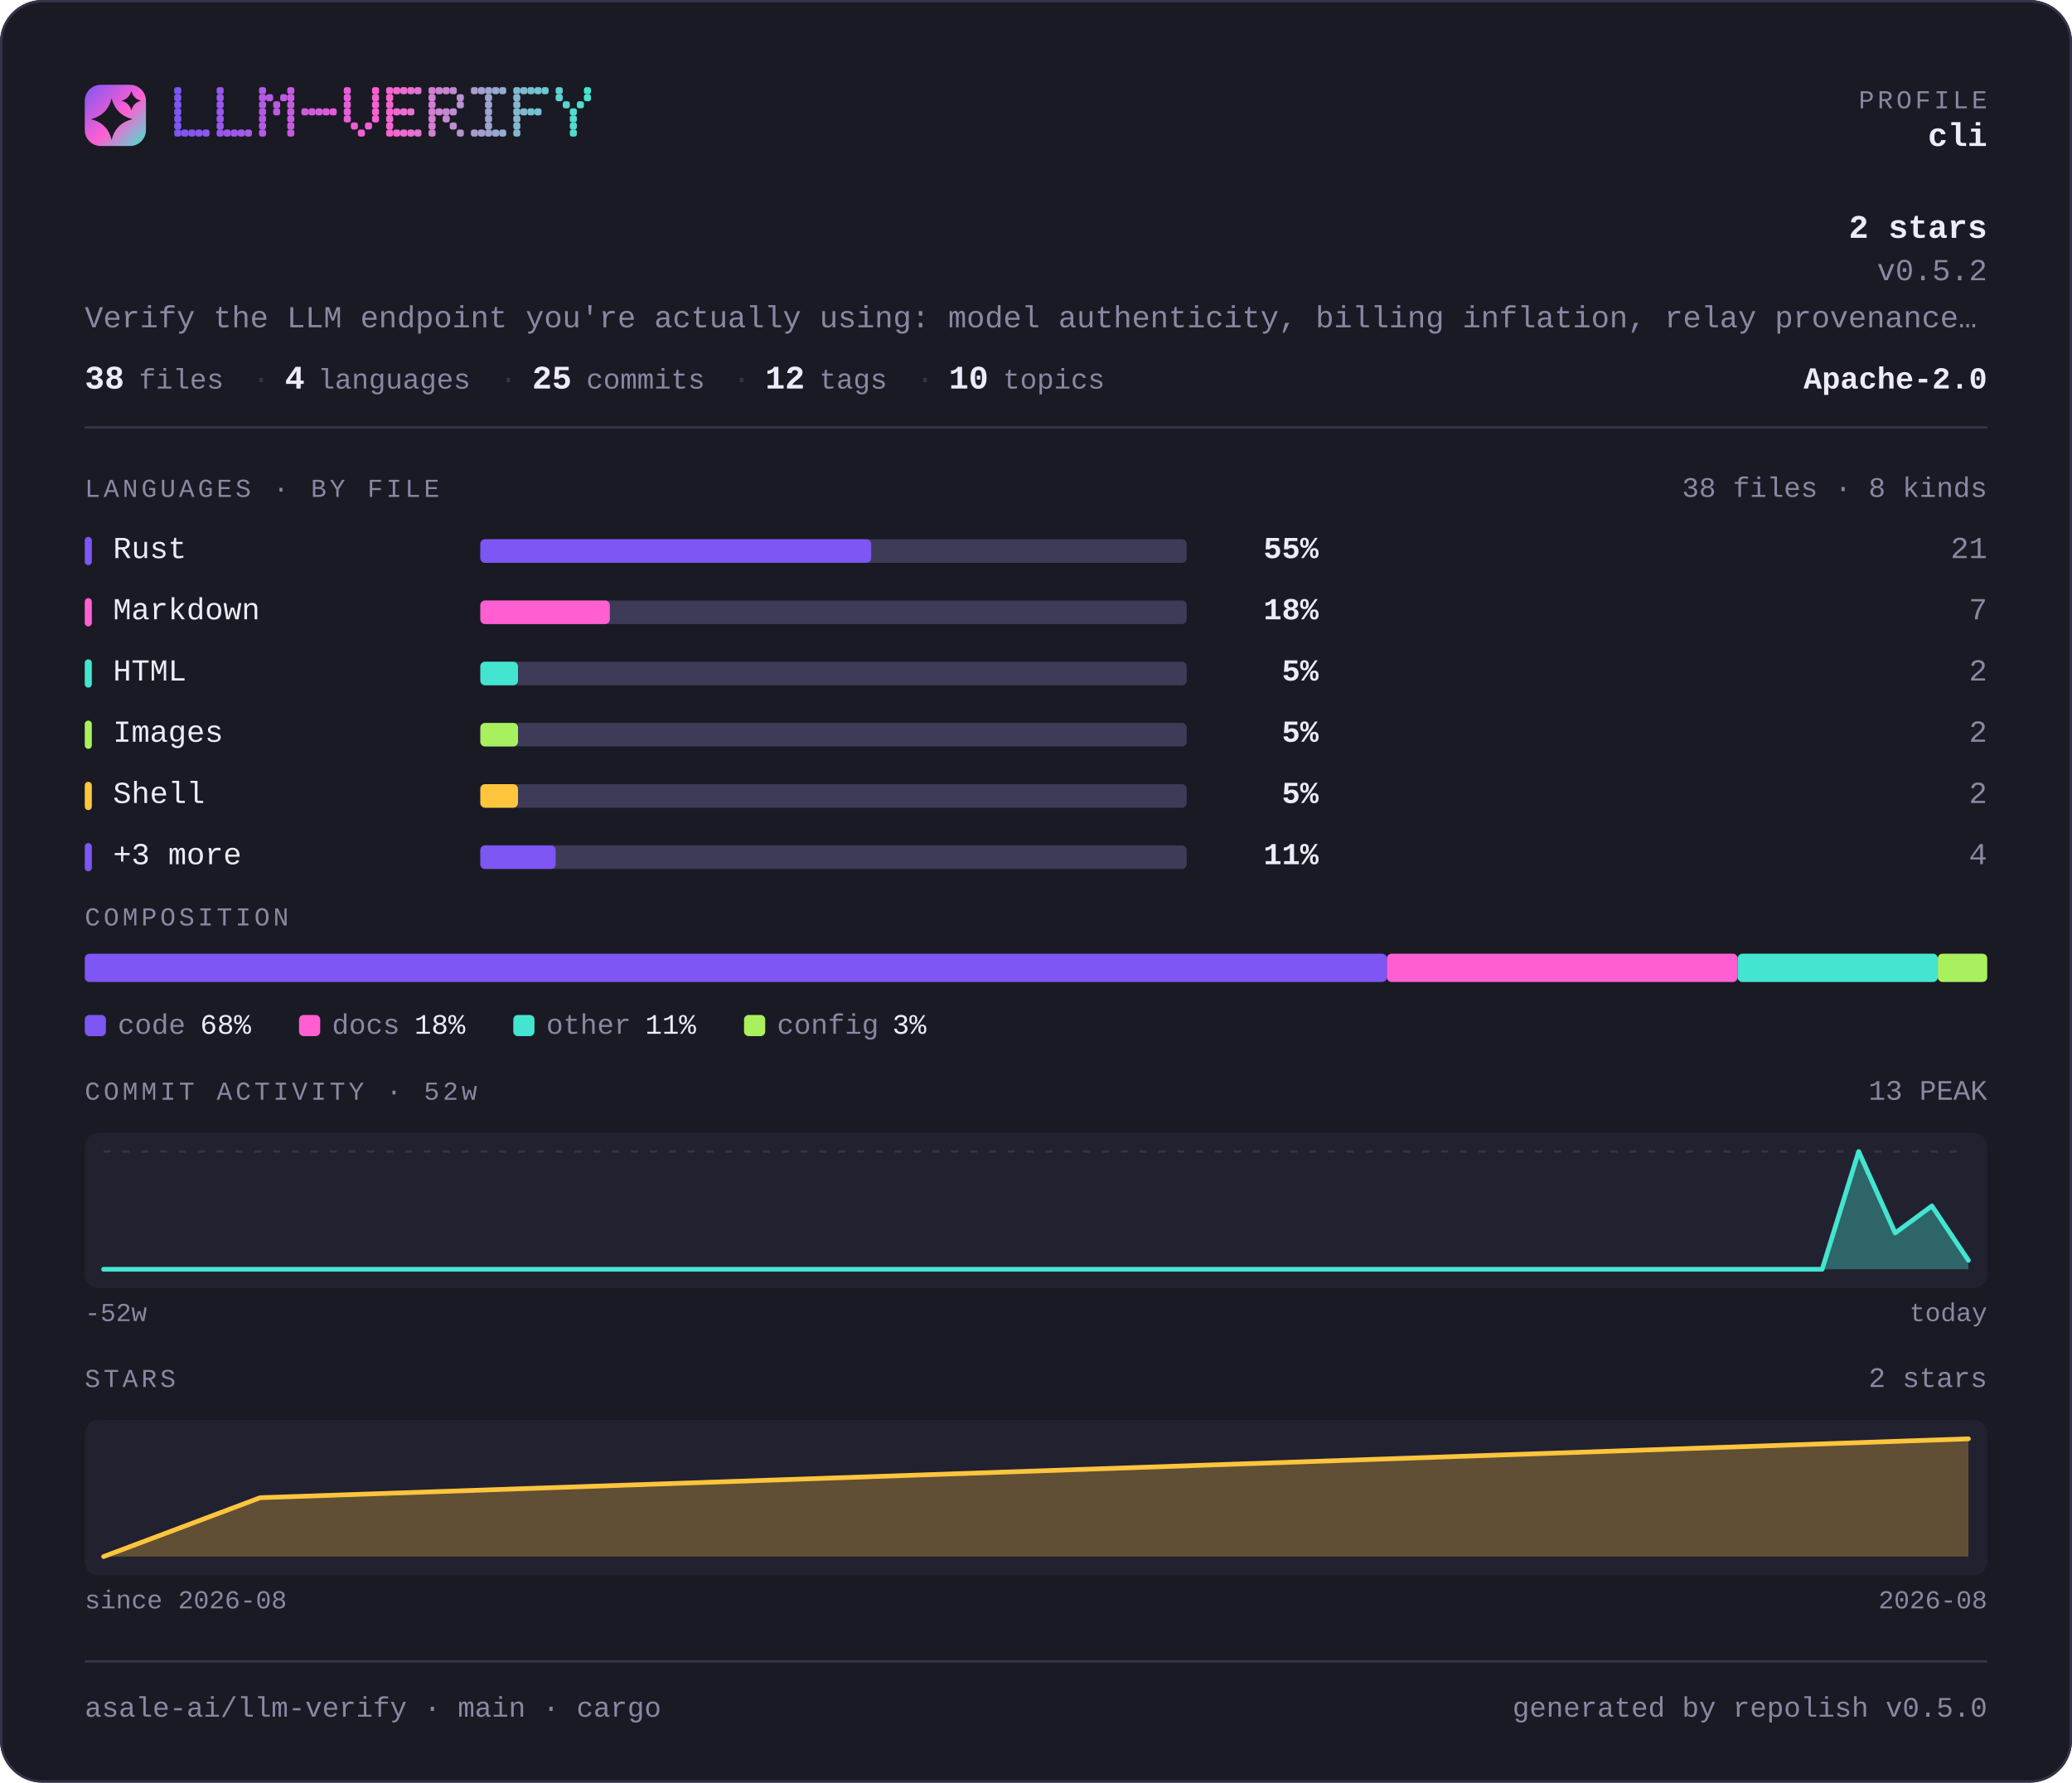
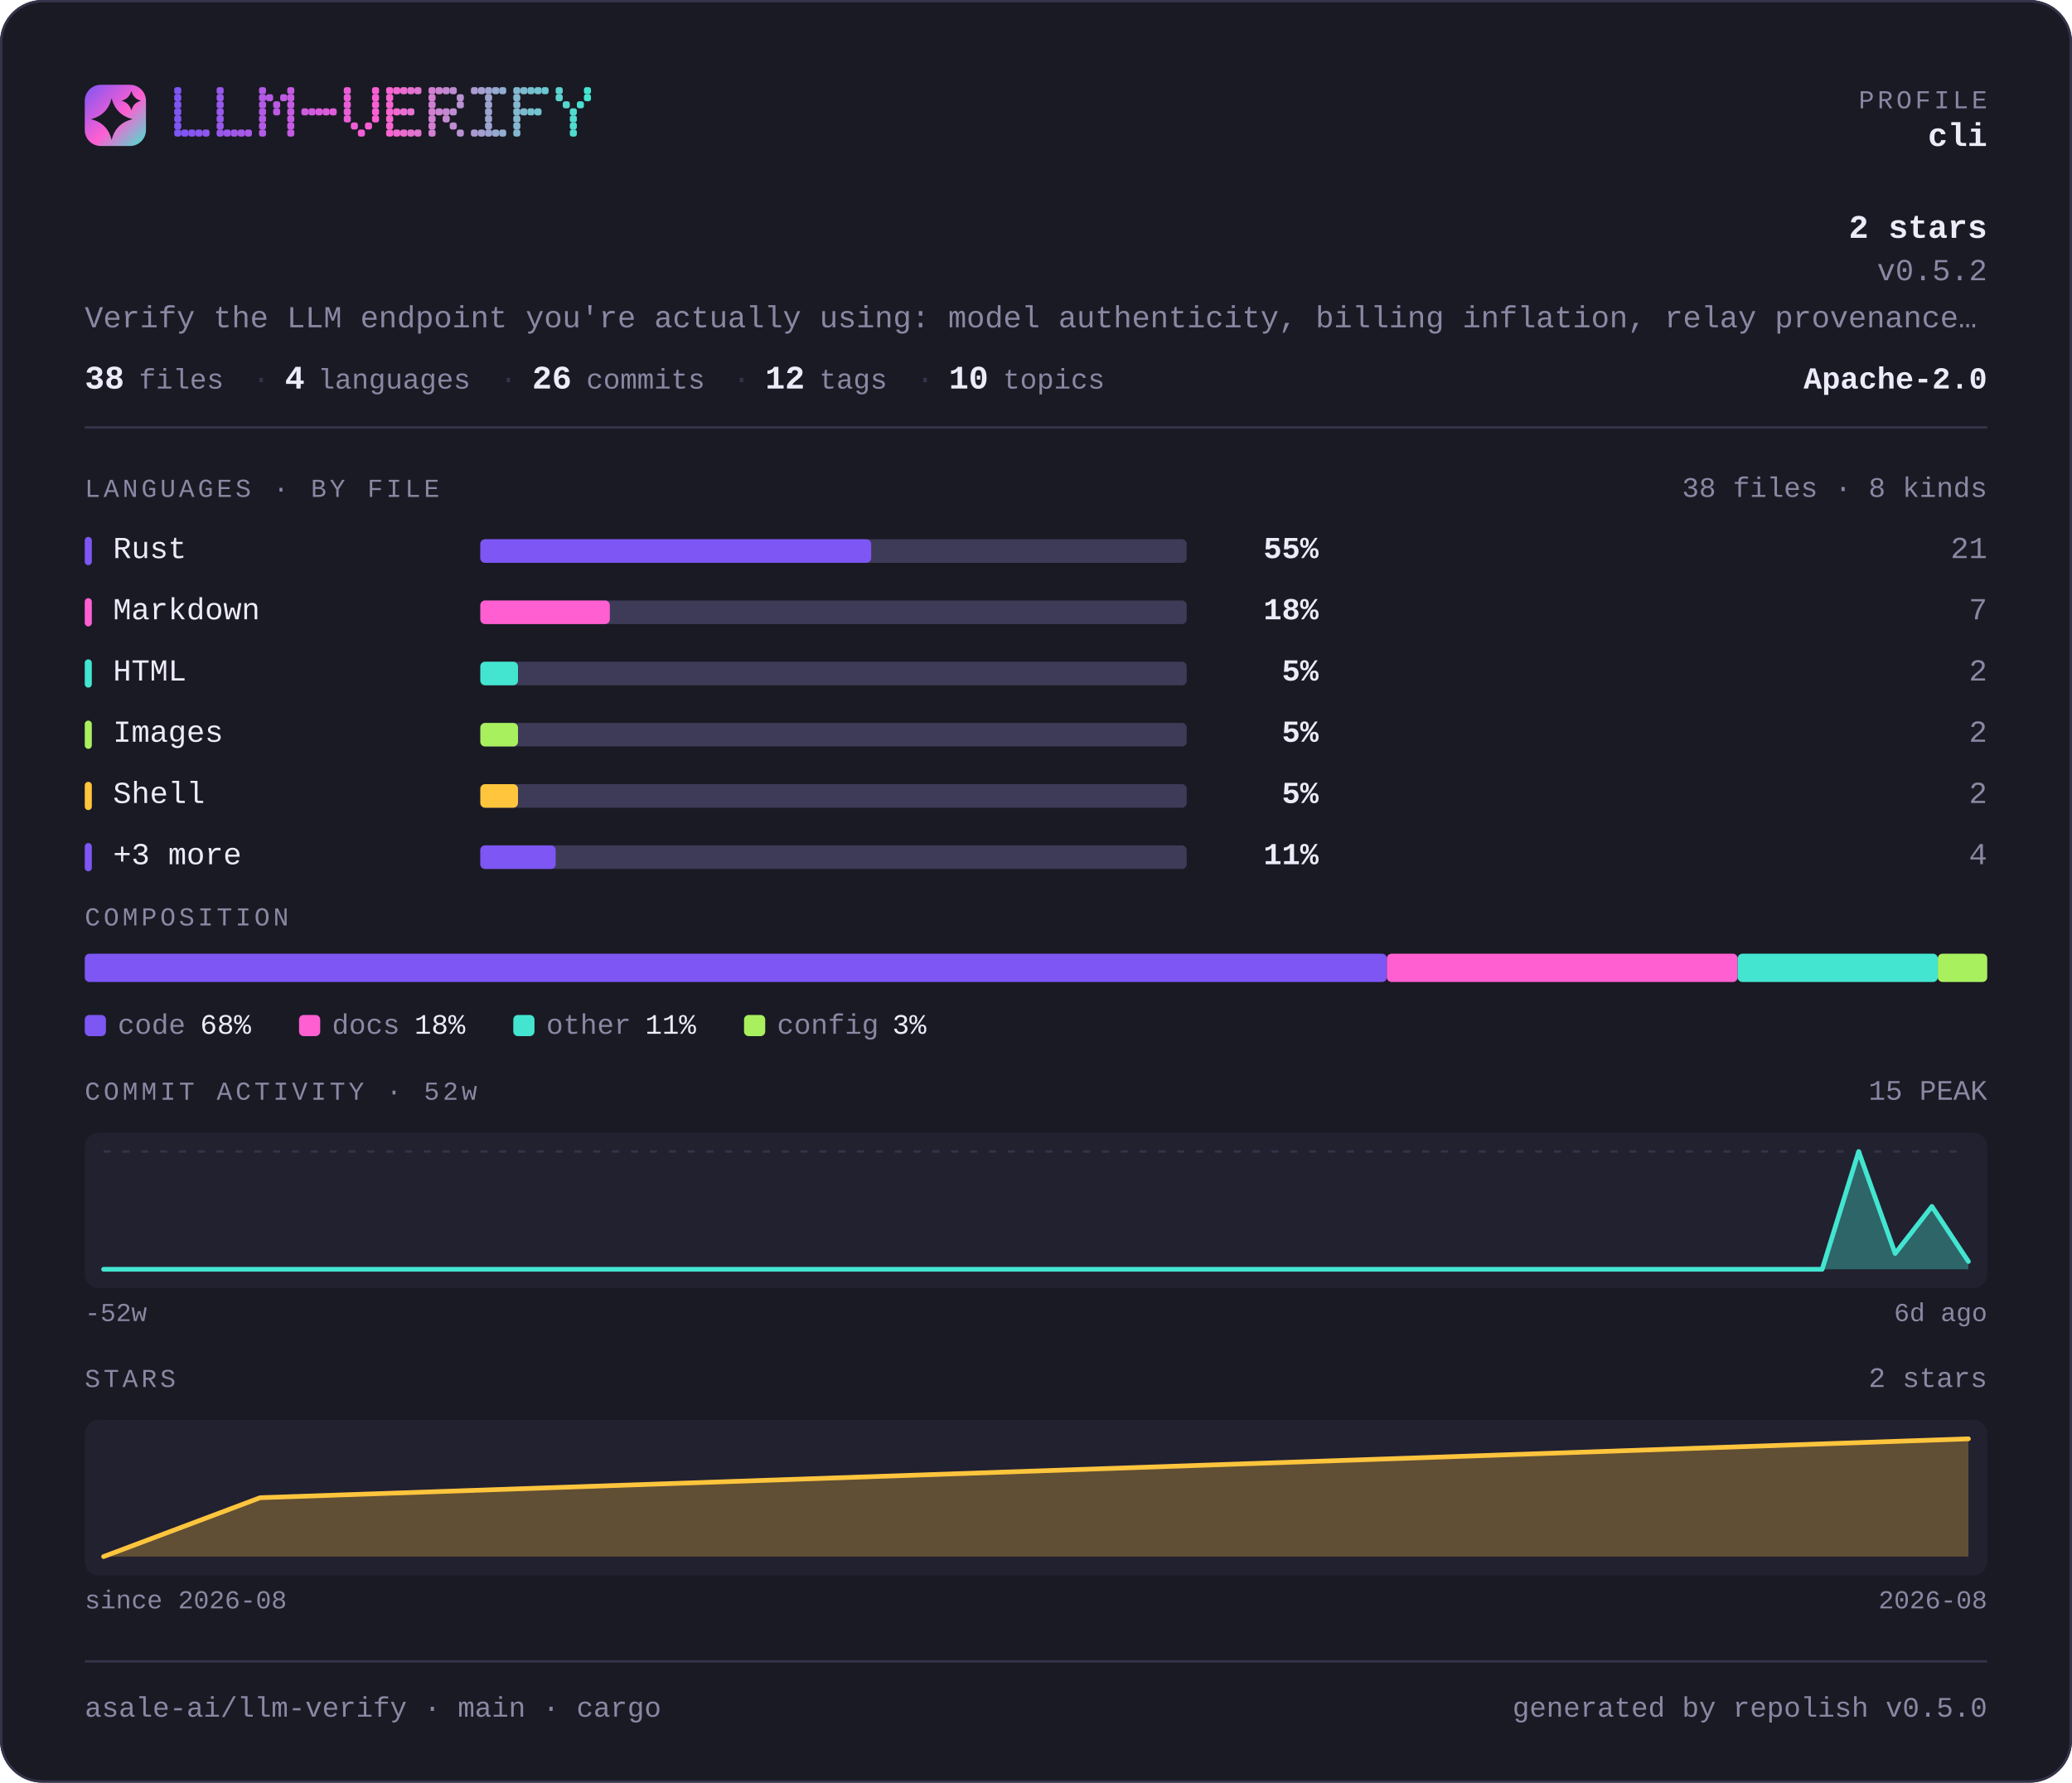
<svg xmlns="http://www.w3.org/2000/svg" width="880" height="757" viewBox="0 0 880 757" lang="en" role="img" aria-label="asale-ai/llm-verify — repository overview">
  <defs>
    <linearGradient id="brand" x1="0" y1="0" x2="1" y2="1">
      <stop offset="0" stop-color="#7d56f4" />
      <stop offset="0.55" stop-color="#ff5fd1" />
      <stop offset="1" stop-color="#43e5d0" />
    </linearGradient>
  </defs>
  <style>
    .t { font-family: ui-monospace, SFMono-Regular, "SF Mono", Menlo, Consolas, "Liberation Mono", "Noto Sans Mono CJK SC", "Noto Sans Mono CJK JP", "Microsoft YaHei", "Hiragino Sans", "Yu Gothic", monospace; }
  </style>
  <rect x="0" y="0" width="880" height="757" rx="18.0" fill="#1a1a24" />
  <rect x="0.5" y="0.5" width="879" height="756" rx="17.5" fill="none" stroke="#35334a" />
  <rect x="36" y="36" width="26" height="26" rx="6.8" fill="url(#brand)" />
  <path d="M47.4 41.7Q49.2 48.8 56.3 50.6Q49.2 52.3 47.4 59.4Q45.7 52.3 38.6 50.6Q45.7 48.8 47.4 41.7Z" fill="#1a1a24" />
  <path d="M55.8 38.6Q56.6 41.9 59.9 42.8Q56.6 43.6 55.8 46.9Q54.9 43.6 51.6 42.8Q54.9 41.9 55.8 38.6Z" fill="#1a1a24" />
  <g fill="#7d56f4">
    <rect x="74" y="37" width="3" height="3" rx="1" />
    <rect x="74" y="40" width="3" height="3" rx="1" />
    <rect x="74" y="43" width="3" height="3" rx="1" />
    <rect x="74" y="46" width="3" height="3" rx="1" />
    <rect x="74" y="49" width="3" height="3" rx="1" />
    <rect x="74" y="52" width="3" height="3" rx="1" />
    <rect x="74" y="55" width="3" height="3" rx="1" />
  </g>
  <g fill="#8156f3">
    <rect x="77" y="55" width="3" height="3" rx="1" />
  </g>
  <g fill="#8657f2">
    <rect x="80" y="55" width="3" height="3" rx="1" />
  </g>
  <g fill="#8a57f0">
    <rect x="83" y="55" width="3" height="3" rx="1" />
  </g>
  <g fill="#8f57ef">
    <rect x="86" y="55" width="3" height="3" rx="1" />
  </g>
  <g fill="#9858ed">
    <rect x="92" y="37" width="3" height="3" rx="1" />
    <rect x="92" y="40" width="3" height="3" rx="1" />
    <rect x="92" y="43" width="3" height="3" rx="1" />
    <rect x="92" y="46" width="3" height="3" rx="1" />
    <rect x="92" y="49" width="3" height="3" rx="1" />
    <rect x="92" y="52" width="3" height="3" rx="1" />
    <rect x="92" y="55" width="3" height="3" rx="1" />
  </g>
  <g fill="#9c58ec">
    <rect x="95" y="55" width="3" height="3" rx="1" />
  </g>
  <g fill="#a158ea">
    <rect x="98" y="55" width="3" height="3" rx="1" />
  </g>
  <g fill="#a559e9">
    <rect x="101" y="55" width="3" height="3" rx="1" />
  </g>
  <g fill="#aa59e8">
    <rect x="104" y="55" width="3" height="3" rx="1" />
  </g>
  <g fill="#b35ae6">
    <rect x="110" y="37" width="3" height="3" rx="1" />
    <rect x="110" y="40" width="3" height="3" rx="1" />
    <rect x="110" y="43" width="3" height="3" rx="1" />
    <rect x="110" y="46" width="3" height="3" rx="1" />
    <rect x="110" y="49" width="3" height="3" rx="1" />
    <rect x="110" y="52" width="3" height="3" rx="1" />
    <rect x="110" y="55" width="3" height="3" rx="1" />
  </g>
  <g fill="#b75ae4">
    <rect x="113" y="40" width="3" height="3" rx="1" />
  </g>
  <g fill="#bc5ae3">
    <rect x="116" y="43" width="3" height="3" rx="1" />
    <rect x="116" y="46" width="3" height="3" rx="1" />
  </g>
  <g fill="#c05be2">
    <rect x="119" y="40" width="3" height="3" rx="1" />
  </g>
  <g fill="#c55be1">
    <rect x="122" y="37" width="3" height="3" rx="1" />
    <rect x="122" y="40" width="3" height="3" rx="1" />
    <rect x="122" y="43" width="3" height="3" rx="1" />
    <rect x="122" y="46" width="3" height="3" rx="1" />
    <rect x="122" y="49" width="3" height="3" rx="1" />
    <rect x="122" y="52" width="3" height="3" rx="1" />
    <rect x="122" y="55" width="3" height="3" rx="1" />
  </g>
  <g fill="#ce5cde">
    <rect x="128" y="46" width="3" height="3" rx="1" />
  </g>
  <g fill="#d25cdd">
    <rect x="131" y="46" width="3" height="3" rx="1" />
  </g>
  <g fill="#d75cdc">
    <rect x="134" y="46" width="3" height="3" rx="1" />
  </g>
  <g fill="#db5ddb">
    <rect x="137" y="46" width="3" height="3" rx="1" />
  </g>
  <g fill="#e05dd9">
    <rect x="140" y="46" width="3" height="3" rx="1" />
  </g>
  <g fill="#e95dd7">
    <rect x="146" y="37" width="3" height="3" rx="1" />
    <rect x="146" y="40" width="3" height="3" rx="1" />
    <rect x="146" y="43" width="3" height="3" rx="1" />
    <rect x="146" y="46" width="3" height="3" rx="1" />
    <rect x="146" y="49" width="3" height="3" rx="1" />
  </g>
  <g fill="#ed5ed6">
    <rect x="149" y="52" width="3" height="3" rx="1" />
  </g>
  <g fill="#f25ed5">
    <rect x="152" y="55" width="3" height="3" rx="1" />
  </g>
  <g fill="#f65ed3">
    <rect x="155" y="52" width="3" height="3" rx="1" />
  </g>
  <g fill="#fb5fd2">
    <rect x="158" y="37" width="3" height="3" rx="1" />
    <rect x="158" y="40" width="3" height="3" rx="1" />
    <rect x="158" y="43" width="3" height="3" rx="1" />
    <rect x="158" y="46" width="3" height="3" rx="1" />
    <rect x="158" y="49" width="3" height="3" rx="1" />
  </g>
  <g fill="#f964d1">
    <rect x="164" y="37" width="3" height="3" rx="1" />
    <rect x="164" y="40" width="3" height="3" rx="1" />
    <rect x="164" y="43" width="3" height="3" rx="1" />
    <rect x="164" y="46" width="3" height="3" rx="1" />
    <rect x="164" y="49" width="3" height="3" rx="1" />
    <rect x="164" y="52" width="3" height="3" rx="1" />
    <rect x="164" y="55" width="3" height="3" rx="1" />
  </g>
  <g fill="#f268d1">
    <rect x="167" y="37" width="3" height="3" rx="1" />
    <rect x="167" y="46" width="3" height="3" rx="1" />
    <rect x="167" y="55" width="3" height="3" rx="1" />
  </g>
  <g fill="#ec6dd1">
    <rect x="170" y="37" width="3" height="3" rx="1" />
    <rect x="170" y="46" width="3" height="3" rx="1" />
    <rect x="170" y="55" width="3" height="3" rx="1" />
  </g>
  <g fill="#e571d1">
    <rect x="173" y="37" width="3" height="3" rx="1" />
    <rect x="173" y="46" width="3" height="3" rx="1" />
    <rect x="173" y="55" width="3" height="3" rx="1" />
  </g>
  <g fill="#df76d1">
    <rect x="176" y="37" width="3" height="3" rx="1" />
    <rect x="176" y="55" width="3" height="3" rx="1" />
  </g>
  <g fill="#d27fd1">
    <rect x="182" y="37" width="3" height="3" rx="1" />
    <rect x="182" y="40" width="3" height="3" rx="1" />
    <rect x="182" y="43" width="3" height="3" rx="1" />
    <rect x="182" y="46" width="3" height="3" rx="1" />
    <rect x="182" y="49" width="3" height="3" rx="1" />
    <rect x="182" y="52" width="3" height="3" rx="1" />
    <rect x="182" y="55" width="3" height="3" rx="1" />
  </g>
  <g fill="#cb84d1">
    <rect x="185" y="37" width="3" height="3" rx="1" />
    <rect x="185" y="46" width="3" height="3" rx="1" />
  </g>
  <g fill="#c589d1">
    <rect x="188" y="37" width="3" height="3" rx="1" />
    <rect x="188" y="46" width="3" height="3" rx="1" />
    <rect x="188" y="49" width="3" height="3" rx="1" />
  </g>
  <g fill="#be8dd1">
    <rect x="191" y="37" width="3" height="3" rx="1" />
    <rect x="191" y="46" width="3" height="3" rx="1" />
    <rect x="191" y="52" width="3" height="3" rx="1" />
  </g>
  <g fill="#b892d1">
    <rect x="194" y="40" width="3" height="3" rx="1" />
    <rect x="194" y="43" width="3" height="3" rx="1" />
    <rect x="194" y="55" width="3" height="3" rx="1" />
  </g>
  <g fill="#ab9bd1">
    <rect x="200" y="37" width="3" height="3" rx="1" />
    <rect x="200" y="55" width="3" height="3" rx="1" />
  </g>
  <g fill="#a4a0d1">
    <rect x="203" y="37" width="3" height="3" rx="1" />
    <rect x="203" y="55" width="3" height="3" rx="1" />
  </g>
  <g fill="#9ea4d0">
    <rect x="206" y="37" width="3" height="3" rx="1" />
    <rect x="206" y="40" width="3" height="3" rx="1" />
    <rect x="206" y="43" width="3" height="3" rx="1" />
    <rect x="206" y="46" width="3" height="3" rx="1" />
    <rect x="206" y="49" width="3" height="3" rx="1" />
    <rect x="206" y="52" width="3" height="3" rx="1" />
    <rect x="206" y="55" width="3" height="3" rx="1" />
  </g>
  <g fill="#97a9d0">
    <rect x="209" y="37" width="3" height="3" rx="1" />
    <rect x="209" y="55" width="3" height="3" rx="1" />
  </g>
  <g fill="#91aed0">
    <rect x="212" y="37" width="3" height="3" rx="1" />
    <rect x="212" y="55" width="3" height="3" rx="1" />
  </g>
  <g fill="#84b7d0">
    <rect x="218" y="37" width="3" height="3" rx="1" />
    <rect x="218" y="40" width="3" height="3" rx="1" />
    <rect x="218" y="43" width="3" height="3" rx="1" />
    <rect x="218" y="46" width="3" height="3" rx="1" />
    <rect x="218" y="49" width="3" height="3" rx="1" />
    <rect x="218" y="52" width="3" height="3" rx="1" />
    <rect x="218" y="55" width="3" height="3" rx="1" />
  </g>
  <g fill="#7dbbd0">
    <rect x="221" y="37" width="3" height="3" rx="1" />
    <rect x="221" y="46" width="3" height="3" rx="1" />
  </g>
  <g fill="#77c0d0">
    <rect x="224" y="37" width="3" height="3" rx="1" />
    <rect x="224" y="46" width="3" height="3" rx="1" />
  </g>
  <g fill="#70c5d0">
    <rect x="227" y="37" width="3" height="3" rx="1" />
    <rect x="227" y="46" width="3" height="3" rx="1" />
  </g>
  <g fill="#6ac9d0">
    <rect x="230" y="37" width="3" height="3" rx="1" />
  </g>
  <g fill="#5dd3d0">
    <rect x="236" y="37" width="3" height="3" rx="1" />
    <rect x="236" y="40" width="3" height="3" rx="1" />
  </g>
  <g fill="#56d7d0">
    <rect x="239" y="43" width="3" height="3" rx="1" />
  </g>
  <g fill="#50dcd0">
    <rect x="242" y="46" width="3" height="3" rx="1" />
    <rect x="242" y="49" width="3" height="3" rx="1" />
    <rect x="242" y="52" width="3" height="3" rx="1" />
    <rect x="242" y="55" width="3" height="3" rx="1" />
  </g>
  <g fill="#49e0d0">
    <rect x="245" y="43" width="3" height="3" rx="1" />
  </g>
  <g fill="#43e5d0">
    <rect x="248" y="37" width="3" height="3" rx="1" />
    <rect x="248" y="40" width="3" height="3" rx="1" />
  </g>
  <text class="t" x="844" y="46" font-size="11" fill="#8b87a3" text-anchor="end" letter-spacing="1.4">PROFILE</text>
  <text class="t" x="844" y="62" font-size="14" fill="#edebfa" text-anchor="end" font-weight="700">cli</text>
  <text class="t" x="844" y="101" font-size="14" fill="#edebfa" text-anchor="end" font-weight="700">2 stars</text>
  <text class="t" x="844" y="119" font-size="13" fill="#8b87a3" text-anchor="end">v0.5.2</text>
  <text class="t" x="36" y="139" font-size="13" fill="#8b87a3" text-anchor="start">Verify the LLM endpoint you're actually using: model authenticity, billing inflation, relay provenance…</text>
  <text class="t" x="36" y="165" font-size="14" fill="#edebfa" text-anchor="start" font-weight="700">38</text>
  <text class="t" x="59" y="165" font-size="12" fill="#8b87a3" text-anchor="start">files</text>
  <text class="t" x="107" y="165" font-size="13" fill="#35334a" text-anchor="start">·</text>
  <text class="t" x="121" y="165" font-size="14" fill="#edebfa" text-anchor="start" font-weight="700">4</text>
  <text class="t" x="135" y="165" font-size="12" fill="#8b87a3" text-anchor="start">languages</text>
  <text class="t" x="212" y="165" font-size="13" fill="#35334a" text-anchor="start">·</text>
-   <text class="t" x="226" y="165" font-size="14" fill="#edebfa" text-anchor="start" font-weight="700">25</text>
+   <text class="t" x="226" y="165" font-size="14" fill="#edebfa" text-anchor="start" font-weight="700">26</text>
  <text class="t" x="249" y="165" font-size="12" fill="#8b87a3" text-anchor="start">commits</text>
  <text class="t" x="311" y="165" font-size="13" fill="#35334a" text-anchor="start">·</text>
  <text class="t" x="325" y="165" font-size="14" fill="#edebfa" text-anchor="start" font-weight="700">12</text>
  <text class="t" x="348" y="165" font-size="12" fill="#8b87a3" text-anchor="start">tags</text>
  <text class="t" x="389" y="165" font-size="13" fill="#35334a" text-anchor="start">·</text>
  <text class="t" x="403" y="165" font-size="14" fill="#edebfa" text-anchor="start" font-weight="700">10</text>
  <text class="t" x="426" y="165" font-size="12" fill="#8b87a3" text-anchor="start">topics</text>
  <text class="t" x="844" y="165" font-size="13" fill="#edebfa" text-anchor="end" font-weight="700">Apache-2.0</text>
  <rect x="36" y="181" width="808" height="1" fill="#35334a" />
  <text class="t" x="36" y="211" font-size="11" fill="#8b87a3" text-anchor="start" letter-spacing="1.4">LANGUAGES · BY FILE</text>
  <text class="t" x="844" y="211" font-size="12" fill="#8b87a3" text-anchor="end">38 files · 8 kinds</text>
  <rect x="36" y="228" width="3" height="12" rx="1.5" fill="#7d56f4" />
  <text class="t" x="48" y="237" font-size="13" fill="#edebfa" text-anchor="start">Rust</text>
  <rect x="204" y="229" width="300" height="10" rx="2.0" fill="#3e3b58" />
  <rect x="204" y="229" width="166" height="10" rx="2.0" fill="#7d56f4" />
  <text class="t" x="560" y="237" font-size="13" fill="#edebfa" text-anchor="end" font-weight="700">55%</text>
  <text class="t" x="844" y="237" font-size="13" fill="#8b87a3" text-anchor="end">21</text>
  <rect x="36" y="254" width="3" height="12" rx="1.5" fill="#ff5fd1" />
  <text class="t" x="48" y="263" font-size="13" fill="#edebfa" text-anchor="start">Markdown</text>
  <rect x="204" y="255" width="300" height="10" rx="2.0" fill="#3e3b58" />
  <rect x="204" y="255" width="55" height="10" rx="2.0" fill="#ff5fd1" />
  <text class="t" x="560" y="263" font-size="13" fill="#edebfa" text-anchor="end" font-weight="700">18%</text>
  <text class="t" x="844" y="263" font-size="13" fill="#8b87a3" text-anchor="end">7</text>
  <rect x="36" y="280" width="3" height="12" rx="1.5" fill="#43e5d0" />
  <text class="t" x="48" y="289" font-size="13" fill="#edebfa" text-anchor="start">HTML</text>
  <rect x="204" y="281" width="300" height="10" rx="2.0" fill="#3e3b58" />
  <rect x="204" y="281" width="16" height="10" rx="2.0" fill="#43e5d0" />
  <text class="t" x="560" y="289" font-size="13" fill="#edebfa" text-anchor="end" font-weight="700">5%</text>
  <text class="t" x="844" y="289" font-size="13" fill="#8b87a3" text-anchor="end">2</text>
  <rect x="36" y="306" width="3" height="12" rx="1.5" fill="#a9f05f" />
  <text class="t" x="48" y="315" font-size="13" fill="#edebfa" text-anchor="start">Images</text>
  <rect x="204" y="307" width="300" height="10" rx="2.0" fill="#3e3b58" />
  <rect x="204" y="307" width="16" height="10" rx="2.0" fill="#a9f05f" />
  <text class="t" x="560" y="315" font-size="13" fill="#edebfa" text-anchor="end" font-weight="700">5%</text>
  <text class="t" x="844" y="315" font-size="13" fill="#8b87a3" text-anchor="end">2</text>
  <rect x="36" y="332" width="3" height="12" rx="1.5" fill="#ffc53d" />
  <text class="t" x="48" y="341" font-size="13" fill="#edebfa" text-anchor="start">Shell</text>
  <rect x="204" y="333" width="300" height="10" rx="2.0" fill="#3e3b58" />
  <rect x="204" y="333" width="16" height="10" rx="2.0" fill="#ffc53d" />
  <text class="t" x="560" y="341" font-size="13" fill="#edebfa" text-anchor="end" font-weight="700">5%</text>
  <text class="t" x="844" y="341" font-size="13" fill="#8b87a3" text-anchor="end">2</text>
  <rect x="36" y="358" width="3" height="12" rx="1.5" fill="#7d56f4" />
  <text class="t" x="48" y="367" font-size="13" fill="#edebfa" text-anchor="start">+3 more</text>
  <rect x="204" y="359" width="300" height="10" rx="2.0" fill="#3e3b58" />
  <rect x="204" y="359" width="32" height="10" rx="2.0" fill="#7d56f4" />
  <text class="t" x="560" y="367" font-size="13" fill="#edebfa" text-anchor="end" font-weight="700">11%</text>
  <text class="t" x="844" y="367" font-size="13" fill="#8b87a3" text-anchor="end">4</text>
  <text class="t" x="36" y="393" font-size="11" fill="#8b87a3" text-anchor="start" letter-spacing="1.4">COMPOSITION</text>
  <rect x="36" y="405" width="553" height="12" rx="2.0" fill="#7d56f4" />
  <rect x="589" y="405" width="149" height="12" rx="2.0" fill="#ff5fd1" />
  <rect x="738" y="405" width="85" height="12" rx="2.0" fill="#43e5d0" />
  <rect x="823" y="405" width="21" height="12" rx="2.0" fill="#a9f05f" />
  <rect x="36" y="431" width="9" height="9" rx="2.0" fill="#7d56f4" />
  <text class="t" x="50" y="439" font-size="12" fill="#8b87a3" text-anchor="start">code</text>
  <text class="t" x="85" y="439" font-size="12" fill="#edebfa" text-anchor="start">68%</text>
  <rect x="127" y="431" width="9" height="9" rx="2.0" fill="#ff5fd1" />
  <text class="t" x="141" y="439" font-size="12" fill="#8b87a3" text-anchor="start">docs</text>
  <text class="t" x="176" y="439" font-size="12" fill="#edebfa" text-anchor="start">18%</text>
  <rect x="218" y="431" width="9" height="9" rx="2.0" fill="#43e5d0" />
  <text class="t" x="232" y="439" font-size="12" fill="#8b87a3" text-anchor="start">other</text>
  <text class="t" x="274" y="439" font-size="12" fill="#edebfa" text-anchor="start">11%</text>
  <rect x="316" y="431" width="9" height="9" rx="2.0" fill="#a9f05f" />
  <text class="t" x="330" y="439" font-size="12" fill="#8b87a3" text-anchor="start">config</text>
  <text class="t" x="379" y="439" font-size="12" fill="#edebfa" text-anchor="start">3%</text>
  <text class="t" x="36" y="467" font-size="11" fill="#8b87a3" text-anchor="start" letter-spacing="1.4">COMMIT ACTIVITY · 52w</text>
-   <text class="t" x="844" y="467" font-size="12" fill="#8b87a3" text-anchor="end">13 PEAK</text>
+   <text class="t" x="844" y="467" font-size="12" fill="#8b87a3" text-anchor="end">15 PEAK</text>
  <rect x="36" y="481" width="808" height="66" rx="6.0" fill="#222130" />
  <line x1="44" y1="489" x2="836" y2="489" stroke="#35334a" stroke-width="1" stroke-dasharray="3 5" />
-   <path d="M44.0 539.0 L59.5 539.0 L75.1 539.0 L90.6 539.0 L106.1 539.0 L121.6 539.0 L137.2 539.0 L152.7 539.0 L168.2 539.0 L183.8 539.0 L199.3 539.0 L214.8 539.0 L230.4 539.0 L245.9 539.0 L261.4 539.0 L276.9 539.0 L292.5 539.0 L308.0 539.0 L323.5 539.0 L339.1 539.0 L354.6 539.0 L370.1 539.0 L385.6 539.0 L401.2 539.0 L416.7 539.0 L432.2 539.0 L447.8 539.0 L463.3 539.0 L478.8 539.0 L494.4 539.0 L509.9 539.0 L525.4 539.0 L540.9 539.0 L556.5 539.0 L572.0 539.0 L587.5 539.0 L603.1 539.0 L618.6 539.0 L634.1 539.0 L649.6 539.0 L665.2 539.0 L680.7 539.0 L696.2 539.0 L711.8 539.0 L727.3 539.0 L742.8 539.0 L758.4 539.0 L773.9 539.0 L789.4 489.0 L804.9 523.6 L820.5 512.1 L836.0 535.2 L836.0 539 L44 539 Z" fill="#43e5d0" fill-opacity="0.35" />
-   <path d="M44.0 539.0 L59.5 539.0 L75.1 539.0 L90.6 539.0 L106.1 539.0 L121.6 539.0 L137.2 539.0 L152.7 539.0 L168.2 539.0 L183.8 539.0 L199.3 539.0 L214.8 539.0 L230.4 539.0 L245.9 539.0 L261.4 539.0 L276.9 539.0 L292.5 539.0 L308.0 539.0 L323.5 539.0 L339.1 539.0 L354.6 539.0 L370.1 539.0 L385.6 539.0 L401.2 539.0 L416.7 539.0 L432.2 539.0 L447.8 539.0 L463.3 539.0 L478.8 539.0 L494.4 539.0 L509.9 539.0 L525.4 539.0 L540.9 539.0 L556.5 539.0 L572.0 539.0 L587.5 539.0 L603.1 539.0 L618.6 539.0 L634.1 539.0 L649.6 539.0 L665.2 539.0 L680.7 539.0 L696.2 539.0 L711.8 539.0 L727.3 539.0 L742.8 539.0 L758.4 539.0 L773.9 539.0 L789.4 489.0 L804.9 523.6 L820.5 512.1 L836.0 535.2" fill="none" stroke="#43e5d0" stroke-width="2" stroke-linejoin="round" stroke-linecap="round" />
+   <path d="M44.0 539.0 L59.5 539.0 L75.1 539.0 L90.6 539.0 L106.1 539.0 L121.6 539.0 L137.2 539.0 L152.7 539.0 L168.2 539.0 L183.8 539.0 L199.3 539.0 L214.8 539.0 L230.4 539.0 L245.9 539.0 L261.4 539.0 L276.9 539.0 L292.5 539.0 L308.0 539.0 L323.5 539.0 L339.1 539.0 L354.6 539.0 L370.1 539.0 L385.6 539.0 L401.2 539.0 L416.7 539.0 L432.2 539.0 L447.8 539.0 L463.3 539.0 L478.8 539.0 L494.4 539.0 L509.9 539.0 L525.4 539.0 L540.9 539.0 L556.5 539.0 L572.0 539.0 L587.5 539.0 L603.1 539.0 L618.6 539.0 L634.1 539.0 L649.6 539.0 L665.2 539.0 L680.7 539.0 L696.2 539.0 L711.8 539.0 L727.3 539.0 L742.8 539.0 L758.4 539.0 L773.9 539.0 L789.4 489.0 L804.9 532.3 L820.5 512.3 L836.0 535.7 L836.0 539 L44 539 Z" fill="#43e5d0" fill-opacity="0.35" />
+   <path d="M44.0 539.0 L59.5 539.0 L75.1 539.0 L90.6 539.0 L106.1 539.0 L121.6 539.0 L137.2 539.0 L152.7 539.0 L168.2 539.0 L183.8 539.0 L199.3 539.0 L214.8 539.0 L230.4 539.0 L245.9 539.0 L261.4 539.0 L276.9 539.0 L292.5 539.0 L308.0 539.0 L323.5 539.0 L339.1 539.0 L354.6 539.0 L370.1 539.0 L385.6 539.0 L401.2 539.0 L416.7 539.0 L432.2 539.0 L447.8 539.0 L463.3 539.0 L478.8 539.0 L494.4 539.0 L509.9 539.0 L525.4 539.0 L540.9 539.0 L556.5 539.0 L572.0 539.0 L587.5 539.0 L603.1 539.0 L618.6 539.0 L634.1 539.0 L649.6 539.0 L665.2 539.0 L680.7 539.0 L696.2 539.0 L711.8 539.0 L727.3 539.0 L742.8 539.0 L758.4 539.0 L773.9 539.0 L789.4 489.0 L804.9 532.3 L820.5 512.3 L836.0 535.7" fill="none" stroke="#43e5d0" stroke-width="2" stroke-linejoin="round" stroke-linecap="round" />
  <text class="t" x="36" y="561" font-size="11" fill="#8b87a3" text-anchor="start">-52w</text>
-   <text class="t" x="844" y="561" font-size="11" fill="#8b87a3" text-anchor="end">today</text>
+   <text class="t" x="844" y="561" font-size="11" fill="#8b87a3" text-anchor="end">6d ago</text>
  <text class="t" x="36" y="589" font-size="11" fill="#8b87a3" text-anchor="start" letter-spacing="1.4">STARS</text>
  <text class="t" x="844" y="589" font-size="12" fill="#8b87a3" text-anchor="end">2 stars</text>
  <rect x="36" y="603" width="808" height="66" rx="6.0" fill="#222130" />
  <path d="M44.0 661.0 L110.5 636.0 L836.0 611.0 L836.0 661 L44.0 661 Z" fill="#ffc53d" fill-opacity="0.28" />
  <path d="M44.0 661.0 L110.5 636.0 L836.0 611.0" fill="none" stroke="#ffc53d" stroke-width="2" stroke-linejoin="round" stroke-linecap="round" />
  <text class="t" x="36" y="683" font-size="11" fill="#8b87a3" text-anchor="start">since 2026-08</text>
  <text class="t" x="844" y="683" font-size="11" fill="#8b87a3" text-anchor="end">2026-08</text>
  <rect x="36" y="705" width="808" height="1" fill="#35334a" />
  <text class="t" x="36" y="729" font-size="12" fill="#8b87a3" text-anchor="start">asale-ai/llm-verify · main · cargo</text>
  <text class="t" x="844" y="729" font-size="12" fill="#8b87a3" text-anchor="end">generated by repolish v0.5.0</text>
</svg>
